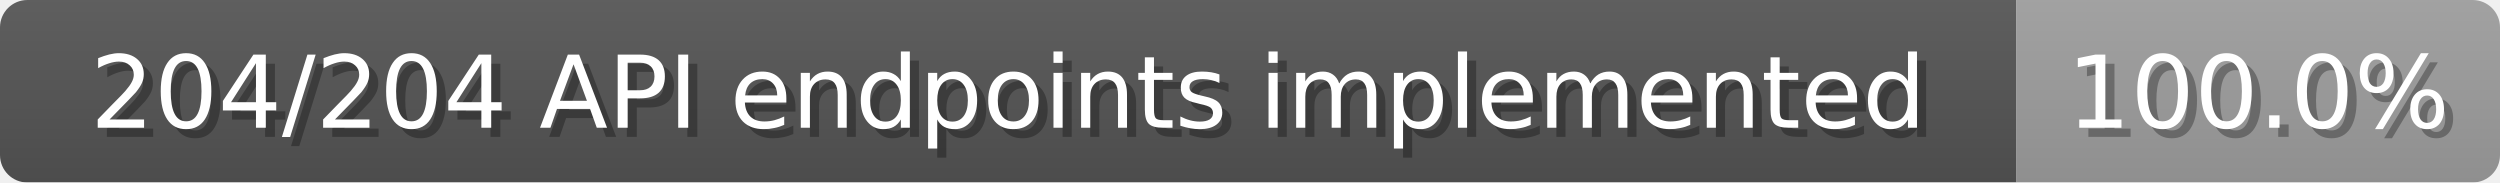
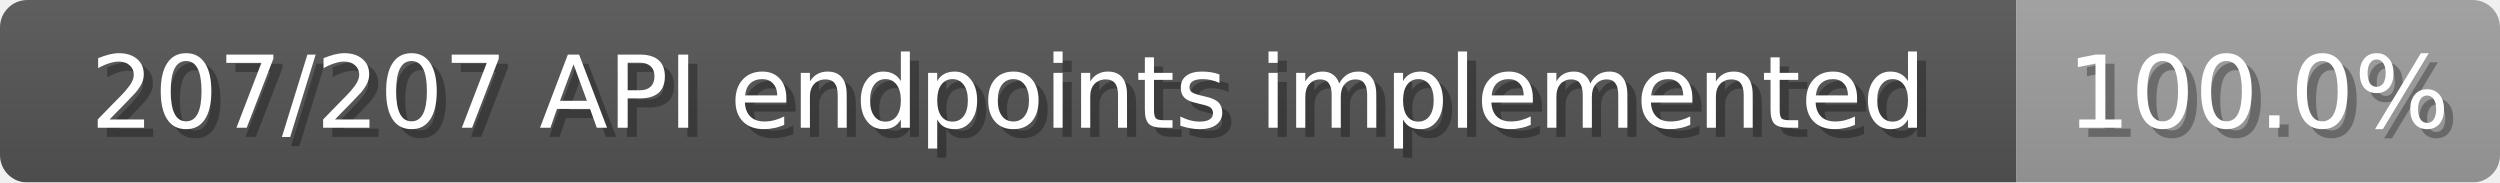
<svg xmlns="http://www.w3.org/2000/svg" width="274" height="20">
  <linearGradient id="b" x2="0" y2="100%">
    <stop offset="0" stop-color="#bbb" stop-opacity=".1" />
    <stop offset="1" stop-opacity=".1" />
  </linearGradient>
  <mask id="anybadge_1">
    <rect width="274" height="20" rx="3" fill="#fff" />
  </mask>
  <g mask="url(#anybadge_1)">
    <path fill="#555" d="M0 0h221v20H0z" />
    <path fill="#9f9f9f" d="M221 0h53v20H221z" />
    <path fill="url(#b)" d="M0 0h274v20H0z" />
  </g>
  <g fill="#fff" text-anchor="middle" font-family="DejaVu Sans,Verdana,Geneva,sans-serif" font-size="11">
-     <text x="111.5" y="15" fill="#010101" fill-opacity=".3">204/204 API endpoints implemented</text>
-     <text x="110.5" y="14">204/204 API endpoints implemented</text>
+     <text x="111.5" y="15" fill="#010101" fill-opacity=".3">207/207 API endpoints implemented</text>
+     <text x="110.5" y="14">207/207 API endpoints implemented</text>
  </g>
  <g fill="#fff" text-anchor="middle" font-family="DejaVu Sans,Verdana,Geneva,sans-serif" font-size="11">
    <text x="248.5" y="15" fill="#010101" fill-opacity=".3">100.0%</text>
    <text x="247.5" y="14">100.0%</text>
  </g>
</svg>
